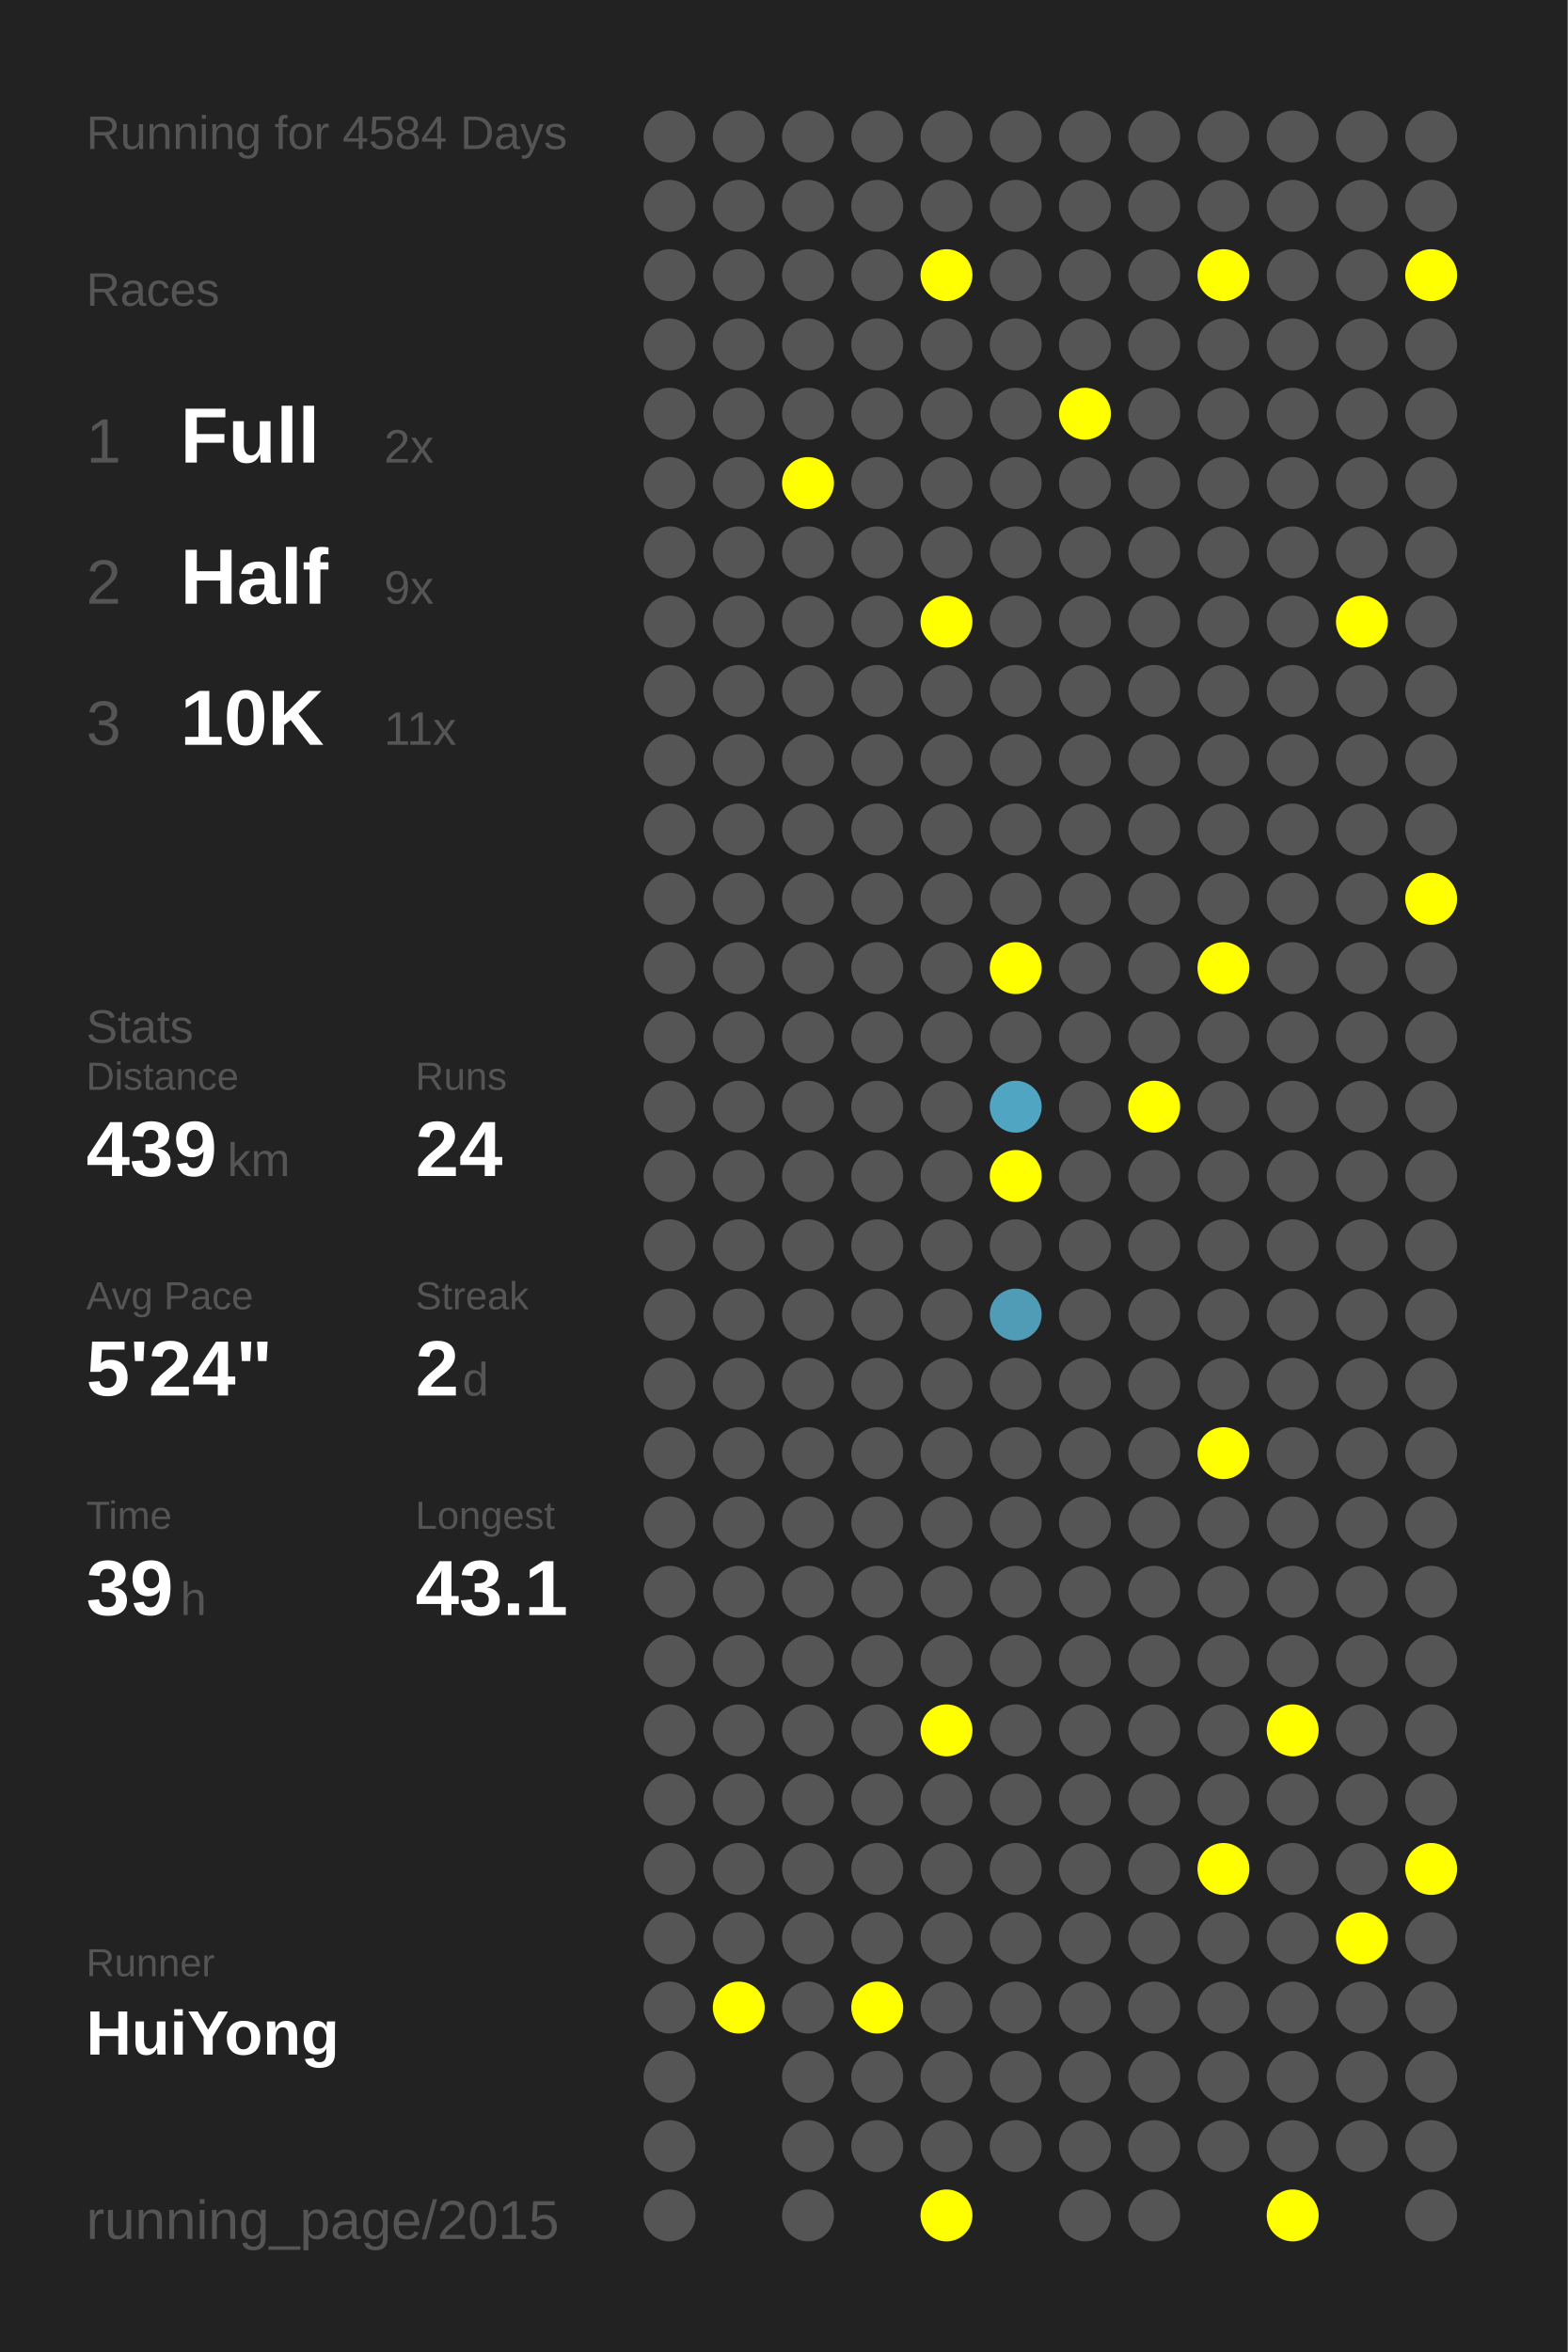
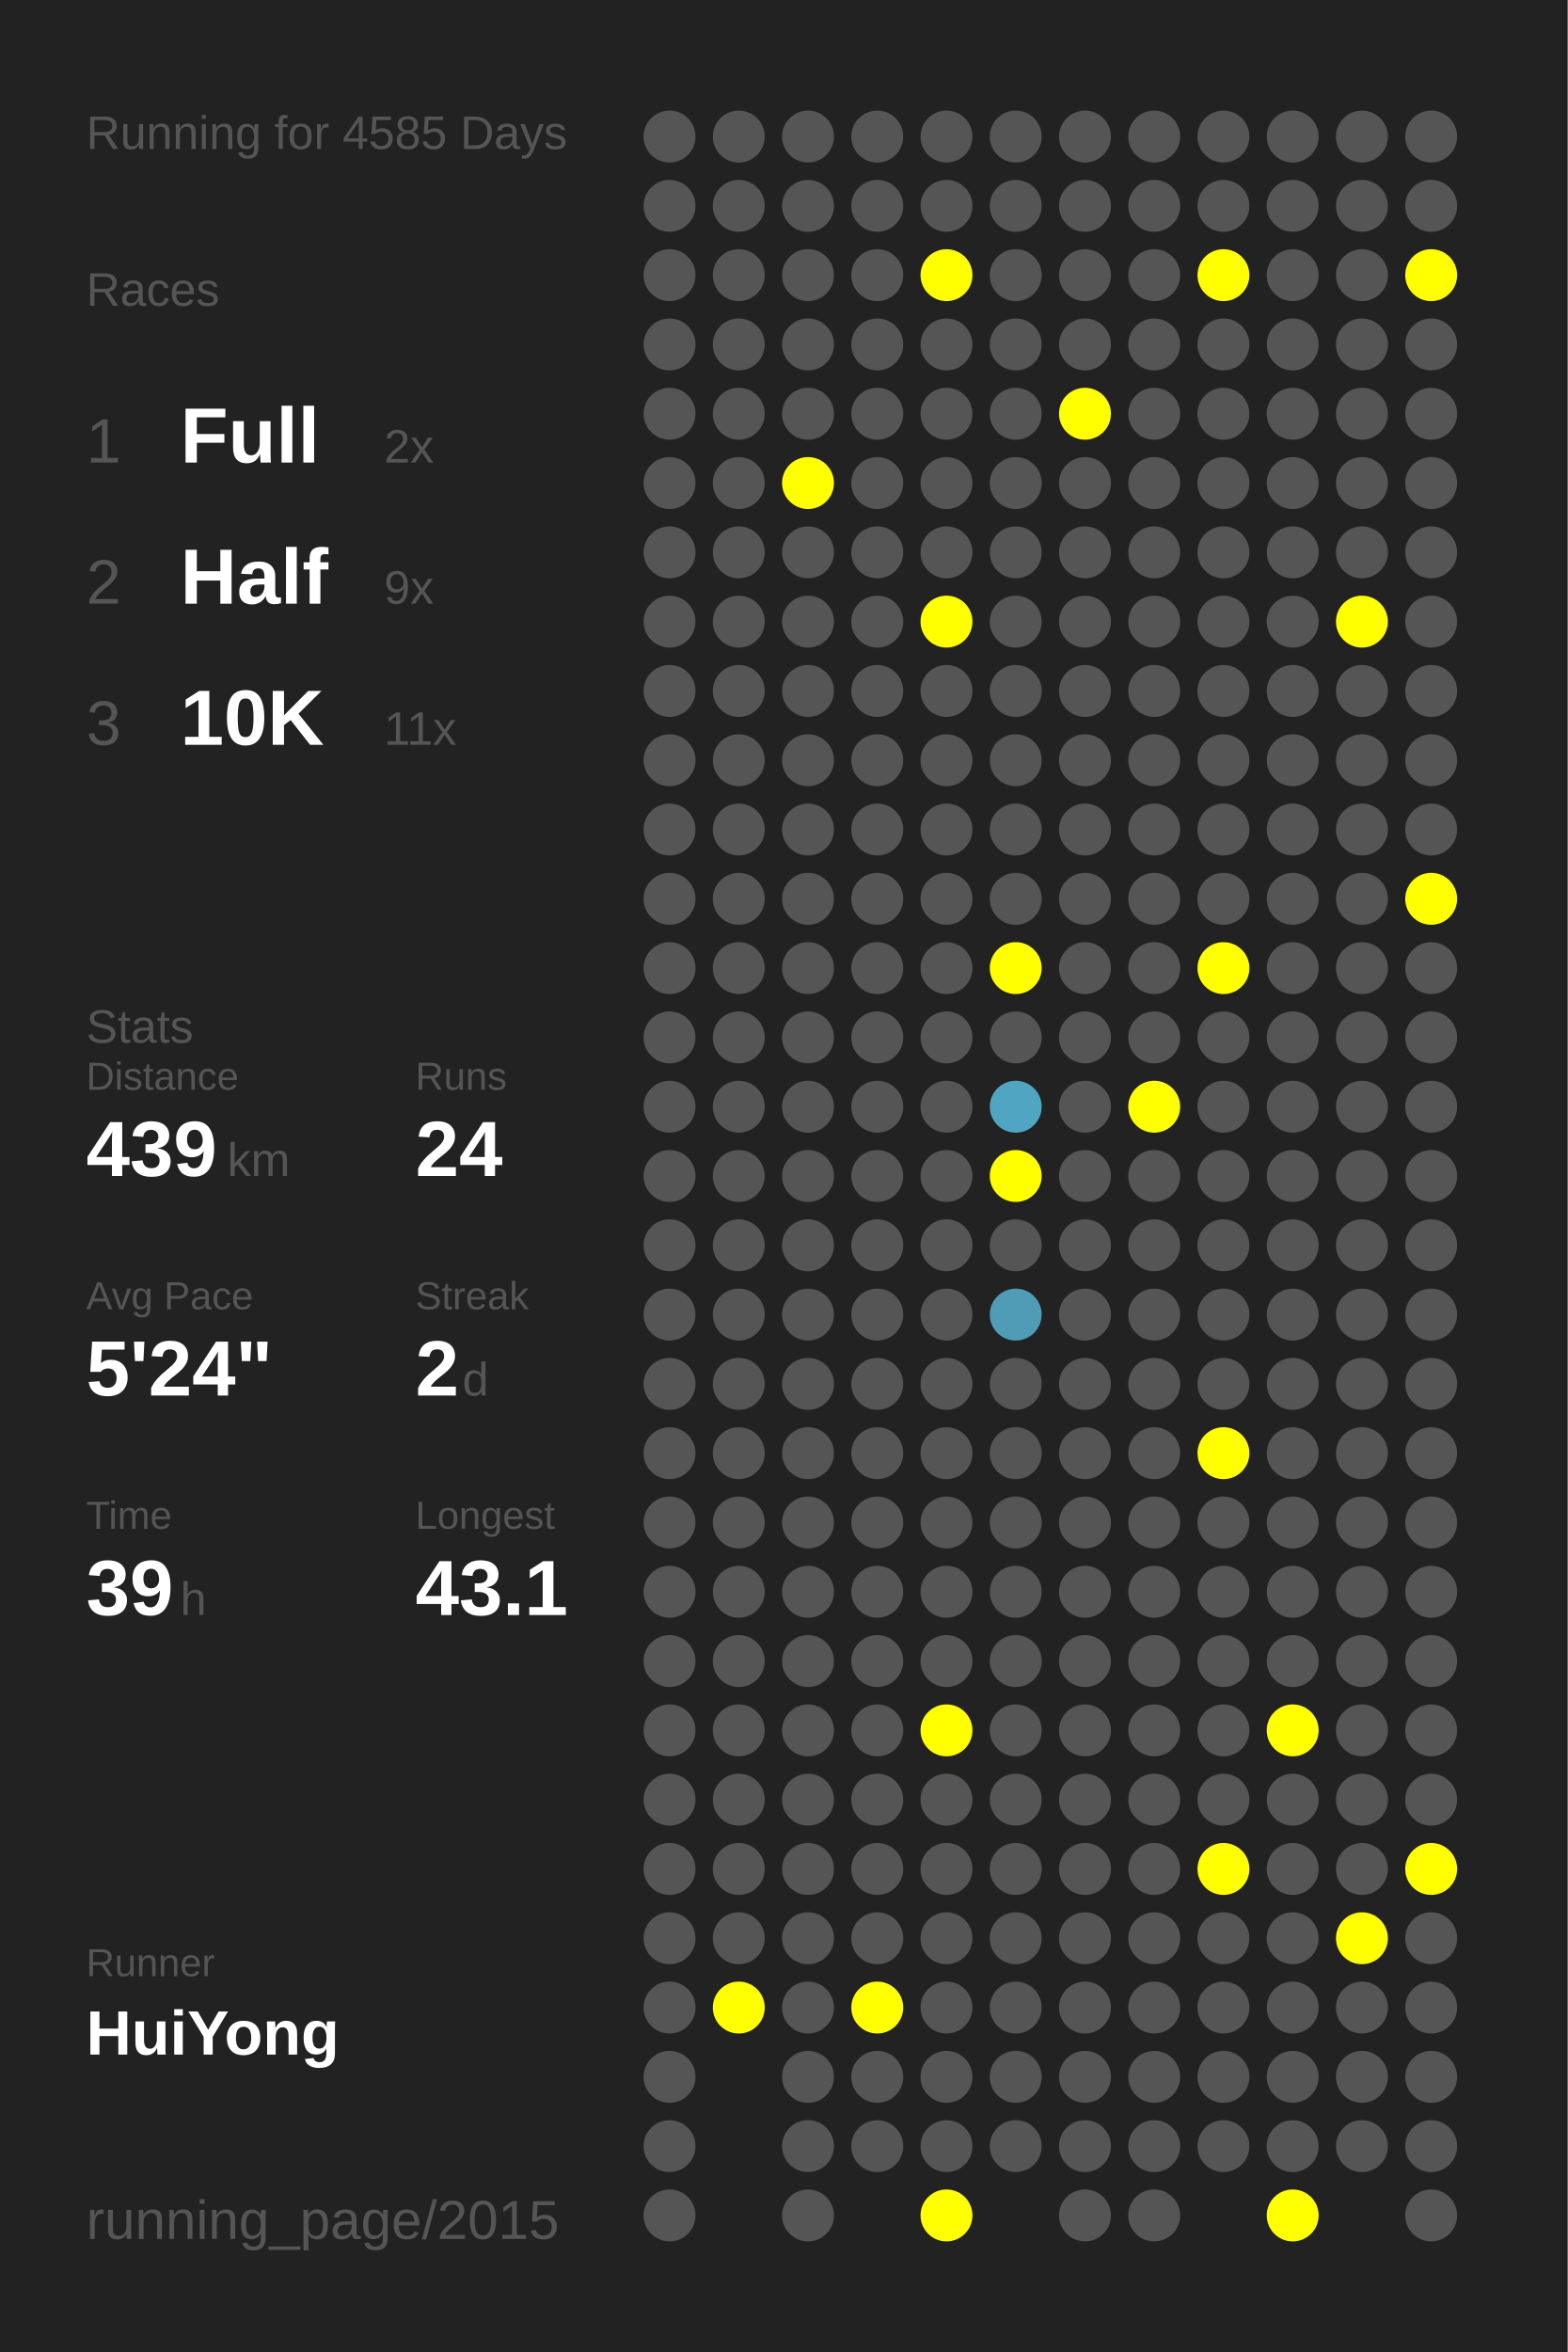
<svg xmlns="http://www.w3.org/2000/svg" baseProfile="full" height="300mm" version="1.1" viewBox="0,0,200,300" width="200mm">
  <defs />
  <rect fill="#222222" height="300" width="200" x="0" y="0" />
-   <text fill="#555555" style="font-size:6px; font-family:Arial;" x="11" y="19">Running for 4584 Days</text>
+   <text fill="#555555" style="font-size:6px; font-family:Arial;" x="11" y="19">Running for 4585 Days</text>
  <text fill="#555555" style="font-size:6px; font-family:Arial;" x="11" y="39">Races</text>
  <text fill="#555555" style="font-size:8px; font-family:Arial;" x="11" y="59">1</text>
  <text fill="#FFFFFF" style="font-size:10px; font-family:Arial; font-weight:bold;" x="23" y="59">Full</text>
  <text fill="#555555" style="font-size:6px; font-family:Arial;" x="49" y="59">2x</text>
  <text fill="#555555" style="font-size:8px; font-family:Arial;" x="11" y="77">2</text>
  <text fill="#FFFFFF" style="font-size:10px; font-family:Arial; font-weight:bold;" x="23" y="77">Half</text>
  <text fill="#555555" style="font-size:6px; font-family:Arial;" x="49" y="77">9x</text>
  <text fill="#555555" style="font-size:8px; font-family:Arial;" x="11" y="95">3</text>
  <text fill="#FFFFFF" style="font-size:10px; font-family:Arial; font-weight:bold;" x="23" y="95">10K</text>
  <text fill="#555555" style="font-size:6px; font-family:Arial;" x="49" y="95">11x</text>
  <text fill="#555555" style="font-size:6px; font-family:Arial;" x="11" y="133">Stats</text>
  <text fill="#555555" style="font-size:5px; font-family:Arial;" x="11" y="139">Distance</text>
  <text fill="#FFFFFF" style="font-size:10px; font-family:Arial; font-weight:bold;" x="11" y="150">439</text>
  <text fill="#555555" style="font-size:6px; font-family:Arial;" x="29" y="150">km</text>
  <text fill="#555555" style="font-size:5px; font-family:Arial;" x="53" y="139">Runs</text>
  <text fill="#FFFFFF" style="font-size:10px; font-family:Arial; font-weight:bold;" x="53" y="150">24</text>
  <text fill="#555555" style="font-size:5px; font-family:Arial;" x="11" y="167">Avg Pace</text>
  <text fill="#FFFFFF" style="font-size:10px; font-family:Arial; font-weight:bold;" x="11" y="178">5'24"</text>
  <text fill="#555555" style="font-size:5px; font-family:Arial;" x="53" y="167">Streak</text>
  <text fill="#FFFFFF" style="font-size:10px; font-family:Arial; font-weight:bold;" x="53" y="178">2</text>
  <text fill="#555555" style="font-size:6px; font-family:Arial;" x="59" y="178">d</text>
  <text fill="#555555" style="font-size:5px; font-family:Arial;" x="11" y="195">Time</text>
  <text fill="#FFFFFF" style="font-size:10px; font-family:Arial; font-weight:bold;" x="11" y="206">39</text>
  <text fill="#555555" style="font-size:6px; font-family:Arial;" x="23" y="206">h</text>
  <text fill="#555555" style="font-size:5px; font-family:Arial;" x="53" y="195">Longest</text>
  <text fill="#FFFFFF" style="font-size:10px; font-family:Arial; font-weight:bold;" x="53" y="206">43.1</text>
  <text fill="#555555" style="font-size:5px; font-family:Arial;" x="11" y="252.065">Runner</text>
  <text fill="#FFFFFF" style="font-size:8px; font-family:Arial; font-weight:bold;" x="11" y="262.065">HuiYong</text>
  <text fill="#555555" style="font-size:7px; font-family:Arial;" x="11" y="285.581">running_page/2015</text>
  <circle cx="85.417" cy="17.419" fill="#555555" r="3.312" />
  <circle cx="85.417" cy="26.258" fill="#555555" r="3.312" />
  <circle cx="85.417" cy="35.097" fill="#555555" r="3.312" />
  <circle cx="85.417" cy="43.935" fill="#555555" r="3.312" />
  <circle cx="85.417" cy="52.774" fill="#555555" r="3.312" />
  <circle cx="85.417" cy="61.613" fill="#555555" r="3.312" />
  <circle cx="85.417" cy="70.452" fill="#555555" r="3.312" />
  <circle cx="85.417" cy="79.29" fill="#555555" r="3.312" />
  <circle cx="85.417" cy="88.129" fill="#555555" r="3.312" />
  <circle cx="85.417" cy="96.968" fill="#555555" r="3.312" />
  <circle cx="85.417" cy="105.806" fill="#555555" r="3.312" />
  <circle cx="85.417" cy="114.645" fill="#555555" r="3.312" />
  <circle cx="85.417" cy="123.484" fill="#555555" r="3.312" />
  <circle cx="85.417" cy="132.323" fill="#555555" r="3.312" />
  <circle cx="85.417" cy="141.161" fill="#555555" r="3.312" />
  <circle cx="85.417" cy="150" fill="#555555" r="3.312" />
  <circle cx="85.417" cy="158.839" fill="#555555" r="3.312" />
  <circle cx="85.417" cy="167.677" fill="#555555" r="3.312" />
  <circle cx="85.417" cy="176.516" fill="#555555" r="3.312" />
  <circle cx="85.417" cy="185.355" fill="#555555" r="3.312" />
  <circle cx="85.417" cy="194.194" fill="#555555" r="3.312" />
  <circle cx="85.417" cy="203.032" fill="#555555" r="3.312" />
  <circle cx="85.417" cy="211.871" fill="#555555" r="3.312" />
  <circle cx="85.417" cy="220.71" fill="#555555" r="3.312" />
  <circle cx="85.417" cy="229.548" fill="#555555" r="3.312" />
  <circle cx="85.417" cy="238.387" fill="#555555" r="3.312" />
  <circle cx="85.417" cy="247.226" fill="#555555" r="3.312" />
  <circle cx="85.417" cy="256.065" fill="#555555" r="3.312" />
  <circle cx="85.417" cy="264.903" fill="#555555" r="3.312" />
  <circle cx="85.417" cy="273.742" fill="#555555" r="3.312" />
  <circle cx="85.417" cy="282.581" fill="#555555" r="3.312" />
  <circle cx="94.25" cy="17.419" fill="#555555" r="3.312" />
  <circle cx="94.25" cy="26.258" fill="#555555" r="3.312" />
  <circle cx="94.25" cy="35.097" fill="#555555" r="3.312" />
  <circle cx="94.25" cy="43.935" fill="#555555" r="3.312" />
  <circle cx="94.25" cy="52.774" fill="#555555" r="3.312" />
  <circle cx="94.25" cy="61.613" fill="#555555" r="3.312" />
  <circle cx="94.25" cy="70.452" fill="#555555" r="3.312" />
  <circle cx="94.25" cy="79.29" fill="#555555" r="3.312" />
  <circle cx="94.25" cy="88.129" fill="#555555" r="3.312" />
  <circle cx="94.25" cy="96.968" fill="#555555" r="3.312" />
  <circle cx="94.25" cy="105.806" fill="#555555" r="3.312" />
  <circle cx="94.25" cy="114.645" fill="#555555" r="3.312" />
  <circle cx="94.25" cy="123.484" fill="#555555" r="3.312" />
  <circle cx="94.25" cy="132.323" fill="#555555" r="3.312" />
  <circle cx="94.25" cy="141.161" fill="#555555" r="3.312" />
  <circle cx="94.25" cy="150" fill="#555555" r="3.312" />
  <circle cx="94.25" cy="158.839" fill="#555555" r="3.312" />
  <circle cx="94.25" cy="167.677" fill="#555555" r="3.312" />
  <circle cx="94.25" cy="176.516" fill="#555555" r="3.312" />
  <circle cx="94.25" cy="185.355" fill="#555555" r="3.312" />
  <circle cx="94.25" cy="194.194" fill="#555555" r="3.312" />
  <circle cx="94.25" cy="203.032" fill="#555555" r="3.312" />
  <circle cx="94.25" cy="211.871" fill="#555555" r="3.312" />
  <circle cx="94.25" cy="220.71" fill="#555555" r="3.312" />
  <circle cx="94.25" cy="229.548" fill="#555555" r="3.312" />
  <circle cx="94.25" cy="238.387" fill="#555555" r="3.312" />
  <circle cx="94.25" cy="247.226" fill="#555555" r="3.312" />
  <circle cx="94.25" cy="256.065" fill="#FFFF00" r="3.312" />
  <circle cx="103.083" cy="17.419" fill="#555555" r="3.312" />
  <circle cx="103.083" cy="26.258" fill="#555555" r="3.312" />
  <circle cx="103.083" cy="35.097" fill="#555555" r="3.312" />
  <circle cx="103.083" cy="43.935" fill="#555555" r="3.312" />
  <circle cx="103.083" cy="52.774" fill="#555555" r="3.312" />
  <circle cx="103.083" cy="61.613" fill="#FFFF00" r="3.312" />
  <circle cx="103.083" cy="70.452" fill="#555555" r="3.312" />
  <circle cx="103.083" cy="79.29" fill="#555555" r="3.312" />
  <circle cx="103.083" cy="88.129" fill="#555555" r="3.312" />
  <circle cx="103.083" cy="96.968" fill="#555555" r="3.312" />
  <circle cx="103.083" cy="105.806" fill="#555555" r="3.312" />
  <circle cx="103.083" cy="114.645" fill="#555555" r="3.312" />
  <circle cx="103.083" cy="123.484" fill="#555555" r="3.312" />
  <circle cx="103.083" cy="132.323" fill="#555555" r="3.312" />
  <circle cx="103.083" cy="141.161" fill="#555555" r="3.312" />
  <circle cx="103.083" cy="150" fill="#555555" r="3.312" />
  <circle cx="103.083" cy="158.839" fill="#555555" r="3.312" />
  <circle cx="103.083" cy="167.677" fill="#555555" r="3.312" />
  <circle cx="103.083" cy="176.516" fill="#555555" r="3.312" />
  <circle cx="103.083" cy="185.355" fill="#555555" r="3.312" />
  <circle cx="103.083" cy="194.194" fill="#555555" r="3.312" />
  <circle cx="103.083" cy="203.032" fill="#555555" r="3.312" />
  <circle cx="103.083" cy="211.871" fill="#555555" r="3.312" />
  <circle cx="103.083" cy="220.71" fill="#555555" r="3.312" />
  <circle cx="103.083" cy="229.548" fill="#555555" r="3.312" />
  <circle cx="103.083" cy="238.387" fill="#555555" r="3.312" />
  <circle cx="103.083" cy="247.226" fill="#555555" r="3.312" />
  <circle cx="103.083" cy="256.065" fill="#555555" r="3.312" />
  <circle cx="103.083" cy="264.903" fill="#555555" r="3.312" />
  <circle cx="103.083" cy="273.742" fill="#555555" r="3.312" />
  <circle cx="103.083" cy="282.581" fill="#555555" r="3.312" />
  <circle cx="111.917" cy="17.419" fill="#555555" r="3.312" />
  <circle cx="111.917" cy="26.258" fill="#555555" r="3.312" />
  <circle cx="111.917" cy="35.097" fill="#555555" r="3.312" />
  <circle cx="111.917" cy="43.935" fill="#555555" r="3.312" />
  <circle cx="111.917" cy="52.774" fill="#555555" r="3.312" />
  <circle cx="111.917" cy="61.613" fill="#555555" r="3.312" />
  <circle cx="111.917" cy="70.452" fill="#555555" r="3.312" />
  <circle cx="111.917" cy="79.29" fill="#555555" r="3.312" />
  <circle cx="111.917" cy="88.129" fill="#555555" r="3.312" />
  <circle cx="111.917" cy="96.968" fill="#555555" r="3.312" />
  <circle cx="111.917" cy="105.806" fill="#555555" r="3.312" />
  <circle cx="111.917" cy="114.645" fill="#555555" r="3.312" />
  <circle cx="111.917" cy="123.484" fill="#555555" r="3.312" />
  <circle cx="111.917" cy="132.323" fill="#555555" r="3.312" />
  <circle cx="111.917" cy="141.161" fill="#555555" r="3.312" />
  <circle cx="111.917" cy="150" fill="#555555" r="3.312" />
  <circle cx="111.917" cy="158.839" fill="#555555" r="3.312" />
  <circle cx="111.917" cy="167.677" fill="#555555" r="3.312" />
  <circle cx="111.917" cy="176.516" fill="#555555" r="3.312" />
  <circle cx="111.917" cy="185.355" fill="#555555" r="3.312" />
  <circle cx="111.917" cy="194.194" fill="#555555" r="3.312" />
  <circle cx="111.917" cy="203.032" fill="#555555" r="3.312" />
  <circle cx="111.917" cy="211.871" fill="#555555" r="3.312" />
  <circle cx="111.917" cy="220.71" fill="#555555" r="3.312" />
  <circle cx="111.917" cy="229.548" fill="#555555" r="3.312" />
  <circle cx="111.917" cy="238.387" fill="#555555" r="3.312" />
  <circle cx="111.917" cy="247.226" fill="#555555" r="3.312" />
  <circle cx="111.917" cy="256.065" fill="#FFFF00" r="3.312" />
  <circle cx="111.917" cy="264.903" fill="#555555" r="3.312" />
  <circle cx="111.917" cy="273.742" fill="#555555" r="3.312" />
  <circle cx="120.75" cy="17.419" fill="#555555" r="3.312" />
  <circle cx="120.75" cy="26.258" fill="#555555" r="3.312" />
  <circle cx="120.75" cy="35.097" fill="#FFFF00" r="3.312" />
  <circle cx="120.75" cy="43.935" fill="#555555" r="3.312" />
  <circle cx="120.75" cy="52.774" fill="#555555" r="3.312" />
  <circle cx="120.75" cy="61.613" fill="#555555" r="3.312" />
  <circle cx="120.75" cy="70.452" fill="#555555" r="3.312" />
  <circle cx="120.75" cy="79.29" fill="#FFFF00" r="3.312" />
  <circle cx="120.75" cy="88.129" fill="#555555" r="3.312" />
  <circle cx="120.75" cy="96.968" fill="#555555" r="3.312" />
  <circle cx="120.75" cy="105.806" fill="#555555" r="3.312" />
  <circle cx="120.75" cy="114.645" fill="#555555" r="3.312" />
  <circle cx="120.75" cy="123.484" fill="#555555" r="3.312" />
  <circle cx="120.75" cy="132.323" fill="#555555" r="3.312" />
  <circle cx="120.75" cy="141.161" fill="#555555" r="3.312" />
  <circle cx="120.75" cy="150" fill="#555555" r="3.312" />
  <circle cx="120.75" cy="158.839" fill="#555555" r="3.312" />
  <circle cx="120.75" cy="167.677" fill="#555555" r="3.312" />
  <circle cx="120.75" cy="176.516" fill="#555555" r="3.312" />
  <circle cx="120.75" cy="185.355" fill="#555555" r="3.312" />
  <circle cx="120.75" cy="194.194" fill="#555555" r="3.312" />
  <circle cx="120.75" cy="203.032" fill="#555555" r="3.312" />
  <circle cx="120.75" cy="211.871" fill="#555555" r="3.312" />
  <circle cx="120.75" cy="220.71" fill="#FFFF00" r="3.312" />
  <circle cx="120.75" cy="229.548" fill="#555555" r="3.312" />
  <circle cx="120.75" cy="238.387" fill="#555555" r="3.312" />
  <circle cx="120.75" cy="247.226" fill="#555555" r="3.312" />
  <circle cx="120.75" cy="256.065" fill="#555555" r="3.312" />
  <circle cx="120.75" cy="264.903" fill="#555555" r="3.312" />
  <circle cx="120.75" cy="273.742" fill="#555555" r="3.312" />
  <circle cx="120.75" cy="282.581" fill="#FFFF00" r="3.312" />
  <circle cx="129.583" cy="17.419" fill="#555555" r="3.312" />
  <circle cx="129.583" cy="26.258" fill="#555555" r="3.312" />
  <circle cx="129.583" cy="35.097" fill="#555555" r="3.312" />
  <circle cx="129.583" cy="43.935" fill="#555555" r="3.312" />
  <circle cx="129.583" cy="52.774" fill="#555555" r="3.312" />
  <circle cx="129.583" cy="61.613" fill="#555555" r="3.312" />
  <circle cx="129.583" cy="70.452" fill="#555555" r="3.312" />
  <circle cx="129.583" cy="79.29" fill="#555555" r="3.312" />
  <circle cx="129.583" cy="88.129" fill="#555555" r="3.312" />
  <circle cx="129.583" cy="96.968" fill="#555555" r="3.312" />
  <circle cx="129.583" cy="105.806" fill="#555555" r="3.312" />
  <circle cx="129.583" cy="114.645" fill="#555555" r="3.312" />
  <circle cx="129.583" cy="123.484" fill="#FFFF00" r="3.312" />
  <circle cx="129.583" cy="132.323" fill="#555555" r="3.312" />
  <circle cx="129.583" cy="141.161" fill="#4fa5c2" r="3.312" />
  <circle cx="129.583" cy="150" fill="#FFFF00" r="3.312" />
  <circle cx="129.583" cy="158.839" fill="#555555" r="3.312" />
  <circle cx="129.583" cy="167.677" fill="#509bb5" r="3.312" />
  <circle cx="129.583" cy="176.516" fill="#555555" r="3.312" />
  <circle cx="129.583" cy="185.355" fill="#555555" r="3.312" />
  <circle cx="129.583" cy="194.194" fill="#555555" r="3.312" />
  <circle cx="129.583" cy="203.032" fill="#555555" r="3.312" />
  <circle cx="129.583" cy="211.871" fill="#555555" r="3.312" />
  <circle cx="129.583" cy="220.71" fill="#555555" r="3.312" />
  <circle cx="129.583" cy="229.548" fill="#555555" r="3.312" />
  <circle cx="129.583" cy="238.387" fill="#555555" r="3.312" />
  <circle cx="129.583" cy="247.226" fill="#555555" r="3.312" />
  <circle cx="129.583" cy="256.065" fill="#555555" r="3.312" />
  <circle cx="129.583" cy="264.903" fill="#555555" r="3.312" />
  <circle cx="129.583" cy="273.742" fill="#555555" r="3.312" />
  <circle cx="138.417" cy="17.419" fill="#555555" r="3.312" />
  <circle cx="138.417" cy="26.258" fill="#555555" r="3.312" />
  <circle cx="138.417" cy="35.097" fill="#555555" r="3.312" />
  <circle cx="138.417" cy="43.935" fill="#555555" r="3.312" />
  <circle cx="138.417" cy="52.774" fill="#FFFF00" r="3.312" />
  <circle cx="138.417" cy="61.613" fill="#555555" r="3.312" />
  <circle cx="138.417" cy="70.452" fill="#555555" r="3.312" />
  <circle cx="138.417" cy="79.29" fill="#555555" r="3.312" />
  <circle cx="138.417" cy="88.129" fill="#555555" r="3.312" />
  <circle cx="138.417" cy="96.968" fill="#555555" r="3.312" />
  <circle cx="138.417" cy="105.806" fill="#555555" r="3.312" />
  <circle cx="138.417" cy="114.645" fill="#555555" r="3.312" />
  <circle cx="138.417" cy="123.484" fill="#555555" r="3.312" />
  <circle cx="138.417" cy="132.323" fill="#555555" r="3.312" />
  <circle cx="138.417" cy="141.161" fill="#555555" r="3.312" />
  <circle cx="138.417" cy="150" fill="#555555" r="3.312" />
  <circle cx="138.417" cy="158.839" fill="#555555" r="3.312" />
  <circle cx="138.417" cy="167.677" fill="#555555" r="3.312" />
  <circle cx="138.417" cy="176.516" fill="#555555" r="3.312" />
  <circle cx="138.417" cy="185.355" fill="#555555" r="3.312" />
  <circle cx="138.417" cy="194.194" fill="#555555" r="3.312" />
  <circle cx="138.417" cy="203.032" fill="#555555" r="3.312" />
  <circle cx="138.417" cy="211.871" fill="#555555" r="3.312" />
  <circle cx="138.417" cy="220.71" fill="#555555" r="3.312" />
  <circle cx="138.417" cy="229.548" fill="#555555" r="3.312" />
  <circle cx="138.417" cy="238.387" fill="#555555" r="3.312" />
  <circle cx="138.417" cy="247.226" fill="#555555" r="3.312" />
  <circle cx="138.417" cy="256.065" fill="#555555" r="3.312" />
  <circle cx="138.417" cy="264.903" fill="#555555" r="3.312" />
  <circle cx="138.417" cy="273.742" fill="#555555" r="3.312" />
  <circle cx="138.417" cy="282.581" fill="#555555" r="3.312" />
  <circle cx="147.25" cy="17.419" fill="#555555" r="3.312" />
  <circle cx="147.25" cy="26.258" fill="#555555" r="3.312" />
  <circle cx="147.25" cy="35.097" fill="#555555" r="3.312" />
  <circle cx="147.25" cy="43.935" fill="#555555" r="3.312" />
  <circle cx="147.25" cy="52.774" fill="#555555" r="3.312" />
  <circle cx="147.25" cy="61.613" fill="#555555" r="3.312" />
  <circle cx="147.25" cy="70.452" fill="#555555" r="3.312" />
  <circle cx="147.25" cy="79.29" fill="#555555" r="3.312" />
  <circle cx="147.25" cy="88.129" fill="#555555" r="3.312" />
  <circle cx="147.25" cy="96.968" fill="#555555" r="3.312" />
  <circle cx="147.25" cy="105.806" fill="#555555" r="3.312" />
  <circle cx="147.25" cy="114.645" fill="#555555" r="3.312" />
  <circle cx="147.25" cy="123.484" fill="#555555" r="3.312" />
  <circle cx="147.25" cy="132.323" fill="#555555" r="3.312" />
  <circle cx="147.25" cy="141.161" fill="#FFFF00" r="3.312" />
  <circle cx="147.25" cy="150" fill="#555555" r="3.312" />
  <circle cx="147.25" cy="158.839" fill="#555555" r="3.312" />
  <circle cx="147.25" cy="167.677" fill="#555555" r="3.312" />
  <circle cx="147.25" cy="176.516" fill="#555555" r="3.312" />
  <circle cx="147.25" cy="185.355" fill="#555555" r="3.312" />
  <circle cx="147.25" cy="194.194" fill="#555555" r="3.312" />
  <circle cx="147.25" cy="203.032" fill="#555555" r="3.312" />
  <circle cx="147.25" cy="211.871" fill="#555555" r="3.312" />
  <circle cx="147.25" cy="220.71" fill="#555555" r="3.312" />
  <circle cx="147.25" cy="229.548" fill="#555555" r="3.312" />
  <circle cx="147.25" cy="238.387" fill="#555555" r="3.312" />
  <circle cx="147.25" cy="247.226" fill="#555555" r="3.312" />
  <circle cx="147.25" cy="256.065" fill="#555555" r="3.312" />
  <circle cx="147.25" cy="264.903" fill="#555555" r="3.312" />
  <circle cx="147.25" cy="273.742" fill="#555555" r="3.312" />
  <circle cx="147.25" cy="282.581" fill="#555555" r="3.312" />
  <circle cx="156.083" cy="17.419" fill="#555555" r="3.312" />
  <circle cx="156.083" cy="26.258" fill="#555555" r="3.312" />
  <circle cx="156.083" cy="35.097" fill="#FFFF00" r="3.312" />
  <circle cx="156.083" cy="43.935" fill="#555555" r="3.312" />
  <circle cx="156.083" cy="52.774" fill="#555555" r="3.312" />
  <circle cx="156.083" cy="61.613" fill="#555555" r="3.312" />
  <circle cx="156.083" cy="70.452" fill="#555555" r="3.312" />
  <circle cx="156.083" cy="79.29" fill="#555555" r="3.312" />
  <circle cx="156.083" cy="88.129" fill="#555555" r="3.312" />
  <circle cx="156.083" cy="96.968" fill="#555555" r="3.312" />
  <circle cx="156.083" cy="105.806" fill="#555555" r="3.312" />
  <circle cx="156.083" cy="114.645" fill="#555555" r="3.312" />
  <circle cx="156.083" cy="123.484" fill="#FFFF00" r="3.312" />
  <circle cx="156.083" cy="132.323" fill="#555555" r="3.312" />
  <circle cx="156.083" cy="141.161" fill="#555555" r="3.312" />
  <circle cx="156.083" cy="150" fill="#555555" r="3.312" />
  <circle cx="156.083" cy="158.839" fill="#555555" r="3.312" />
  <circle cx="156.083" cy="167.677" fill="#555555" r="3.312" />
  <circle cx="156.083" cy="176.516" fill="#555555" r="3.312" />
  <circle cx="156.083" cy="185.355" fill="#FFFF00" r="3.312" />
  <circle cx="156.083" cy="194.194" fill="#555555" r="3.312" />
  <circle cx="156.083" cy="203.032" fill="#555555" r="3.312" />
  <circle cx="156.083" cy="211.871" fill="#555555" r="3.312" />
  <circle cx="156.083" cy="220.71" fill="#555555" r="3.312" />
  <circle cx="156.083" cy="229.548" fill="#555555" r="3.312" />
  <circle cx="156.083" cy="238.387" fill="#FFFF00" r="3.312" />
  <circle cx="156.083" cy="247.226" fill="#555555" r="3.312" />
  <circle cx="156.083" cy="256.065" fill="#555555" r="3.312" />
  <circle cx="156.083" cy="264.903" fill="#555555" r="3.312" />
  <circle cx="156.083" cy="273.742" fill="#555555" r="3.312" />
  <circle cx="164.917" cy="17.419" fill="#555555" r="3.312" />
  <circle cx="164.917" cy="26.258" fill="#555555" r="3.312" />
  <circle cx="164.917" cy="35.097" fill="#555555" r="3.312" />
  <circle cx="164.917" cy="43.935" fill="#555555" r="3.312" />
  <circle cx="164.917" cy="52.774" fill="#555555" r="3.312" />
  <circle cx="164.917" cy="61.613" fill="#555555" r="3.312" />
  <circle cx="164.917" cy="70.452" fill="#555555" r="3.312" />
  <circle cx="164.917" cy="79.29" fill="#555555" r="3.312" />
  <circle cx="164.917" cy="88.129" fill="#555555" r="3.312" />
  <circle cx="164.917" cy="96.968" fill="#555555" r="3.312" />
  <circle cx="164.917" cy="105.806" fill="#555555" r="3.312" />
  <circle cx="164.917" cy="114.645" fill="#555555" r="3.312" />
  <circle cx="164.917" cy="123.484" fill="#555555" r="3.312" />
  <circle cx="164.917" cy="132.323" fill="#555555" r="3.312" />
  <circle cx="164.917" cy="141.161" fill="#555555" r="3.312" />
  <circle cx="164.917" cy="150" fill="#555555" r="3.312" />
  <circle cx="164.917" cy="158.839" fill="#555555" r="3.312" />
  <circle cx="164.917" cy="167.677" fill="#555555" r="3.312" />
  <circle cx="164.917" cy="176.516" fill="#555555" r="3.312" />
  <circle cx="164.917" cy="185.355" fill="#555555" r="3.312" />
  <circle cx="164.917" cy="194.194" fill="#555555" r="3.312" />
  <circle cx="164.917" cy="203.032" fill="#555555" r="3.312" />
  <circle cx="164.917" cy="211.871" fill="#555555" r="3.312" />
  <circle cx="164.917" cy="220.71" fill="#FFFF00" r="3.312" />
  <circle cx="164.917" cy="229.548" fill="#555555" r="3.312" />
  <circle cx="164.917" cy="238.387" fill="#555555" r="3.312" />
  <circle cx="164.917" cy="247.226" fill="#555555" r="3.312" />
  <circle cx="164.917" cy="256.065" fill="#555555" r="3.312" />
  <circle cx="164.917" cy="264.903" fill="#555555" r="3.312" />
  <circle cx="164.917" cy="273.742" fill="#555555" r="3.312" />
  <circle cx="164.917" cy="282.581" fill="#FFFF00" r="3.312" />
  <circle cx="173.75" cy="17.419" fill="#555555" r="3.312" />
  <circle cx="173.75" cy="26.258" fill="#555555" r="3.312" />
  <circle cx="173.75" cy="35.097" fill="#555555" r="3.312" />
  <circle cx="173.75" cy="43.935" fill="#555555" r="3.312" />
  <circle cx="173.75" cy="52.774" fill="#555555" r="3.312" />
  <circle cx="173.75" cy="61.613" fill="#555555" r="3.312" />
  <circle cx="173.75" cy="70.452" fill="#555555" r="3.312" />
  <circle cx="173.75" cy="79.29" fill="#FFFF00" r="3.312" />
  <circle cx="173.75" cy="88.129" fill="#555555" r="3.312" />
  <circle cx="173.75" cy="96.968" fill="#555555" r="3.312" />
  <circle cx="173.75" cy="105.806" fill="#555555" r="3.312" />
  <circle cx="173.75" cy="114.645" fill="#555555" r="3.312" />
  <circle cx="173.75" cy="123.484" fill="#555555" r="3.312" />
  <circle cx="173.75" cy="132.323" fill="#555555" r="3.312" />
  <circle cx="173.75" cy="141.161" fill="#555555" r="3.312" />
  <circle cx="173.75" cy="150" fill="#555555" r="3.312" />
  <circle cx="173.75" cy="158.839" fill="#555555" r="3.312" />
  <circle cx="173.75" cy="167.677" fill="#555555" r="3.312" />
  <circle cx="173.75" cy="176.516" fill="#555555" r="3.312" />
  <circle cx="173.75" cy="185.355" fill="#555555" r="3.312" />
  <circle cx="173.75" cy="194.194" fill="#555555" r="3.312" />
  <circle cx="173.75" cy="203.032" fill="#555555" r="3.312" />
  <circle cx="173.75" cy="211.871" fill="#555555" r="3.312" />
  <circle cx="173.75" cy="220.71" fill="#555555" r="3.312" />
  <circle cx="173.75" cy="229.548" fill="#555555" r="3.312" />
  <circle cx="173.75" cy="238.387" fill="#555555" r="3.312" />
  <circle cx="173.75" cy="247.226" fill="#FFFF00" r="3.312" />
  <circle cx="173.75" cy="256.065" fill="#555555" r="3.312" />
  <circle cx="173.75" cy="264.903" fill="#555555" r="3.312" />
  <circle cx="173.75" cy="273.742" fill="#555555" r="3.312" />
  <circle cx="182.583" cy="17.419" fill="#555555" r="3.312" />
  <circle cx="182.583" cy="26.258" fill="#555555" r="3.312" />
  <circle cx="182.583" cy="35.097" fill="#FFFF00" r="3.312" />
  <circle cx="182.583" cy="43.935" fill="#555555" r="3.312" />
  <circle cx="182.583" cy="52.774" fill="#555555" r="3.312" />
  <circle cx="182.583" cy="61.613" fill="#555555" r="3.312" />
  <circle cx="182.583" cy="70.452" fill="#555555" r="3.312" />
  <circle cx="182.583" cy="79.29" fill="#555555" r="3.312" />
  <circle cx="182.583" cy="88.129" fill="#555555" r="3.312" />
  <circle cx="182.583" cy="96.968" fill="#555555" r="3.312" />
  <circle cx="182.583" cy="105.806" fill="#555555" r="3.312" />
  <circle cx="182.583" cy="114.645" fill="#FFFF00" r="3.312" />
  <circle cx="182.583" cy="123.484" fill="#555555" r="3.312" />
  <circle cx="182.583" cy="132.323" fill="#555555" r="3.312" />
  <circle cx="182.583" cy="141.161" fill="#555555" r="3.312" />
  <circle cx="182.583" cy="150" fill="#555555" r="3.312" />
  <circle cx="182.583" cy="158.839" fill="#555555" r="3.312" />
  <circle cx="182.583" cy="167.677" fill="#555555" r="3.312" />
  <circle cx="182.583" cy="176.516" fill="#555555" r="3.312" />
  <circle cx="182.583" cy="185.355" fill="#555555" r="3.312" />
  <circle cx="182.583" cy="194.194" fill="#555555" r="3.312" />
  <circle cx="182.583" cy="203.032" fill="#555555" r="3.312" />
  <circle cx="182.583" cy="211.871" fill="#555555" r="3.312" />
  <circle cx="182.583" cy="220.71" fill="#555555" r="3.312" />
  <circle cx="182.583" cy="229.548" fill="#555555" r="3.312" />
  <circle cx="182.583" cy="238.387" fill="#FFFF00" r="3.312" />
  <circle cx="182.583" cy="247.226" fill="#555555" r="3.312" />
  <circle cx="182.583" cy="256.065" fill="#555555" r="3.312" />
  <circle cx="182.583" cy="264.903" fill="#555555" r="3.312" />
  <circle cx="182.583" cy="273.742" fill="#555555" r="3.312" />
  <circle cx="182.583" cy="282.581" fill="#555555" r="3.312" />
</svg>
